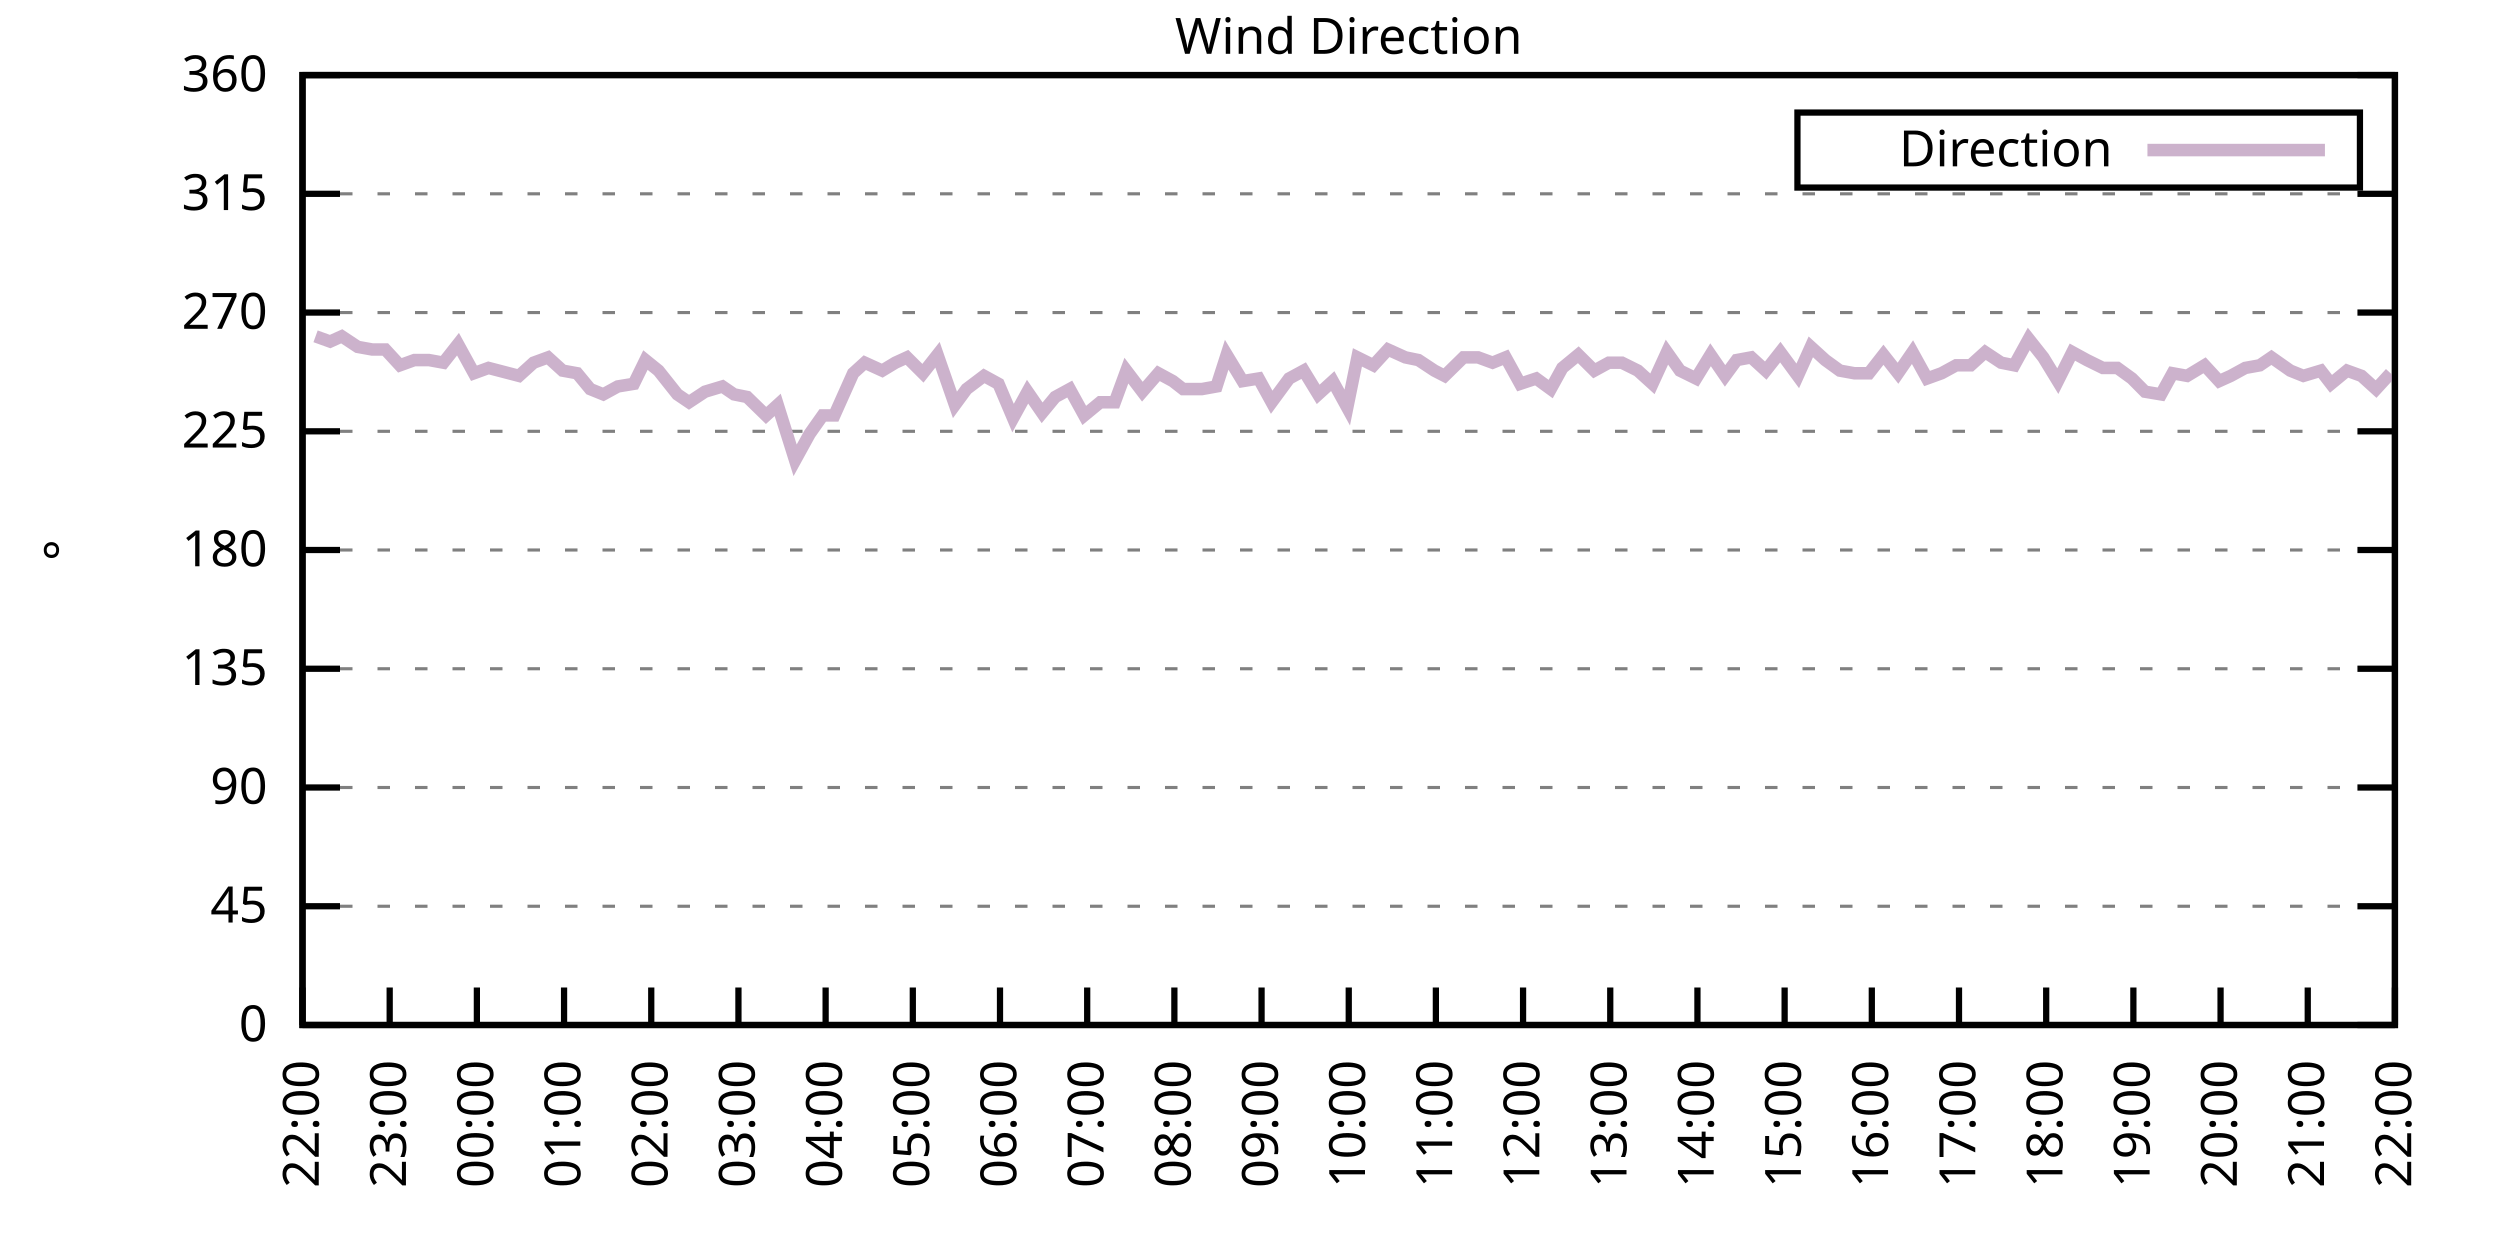
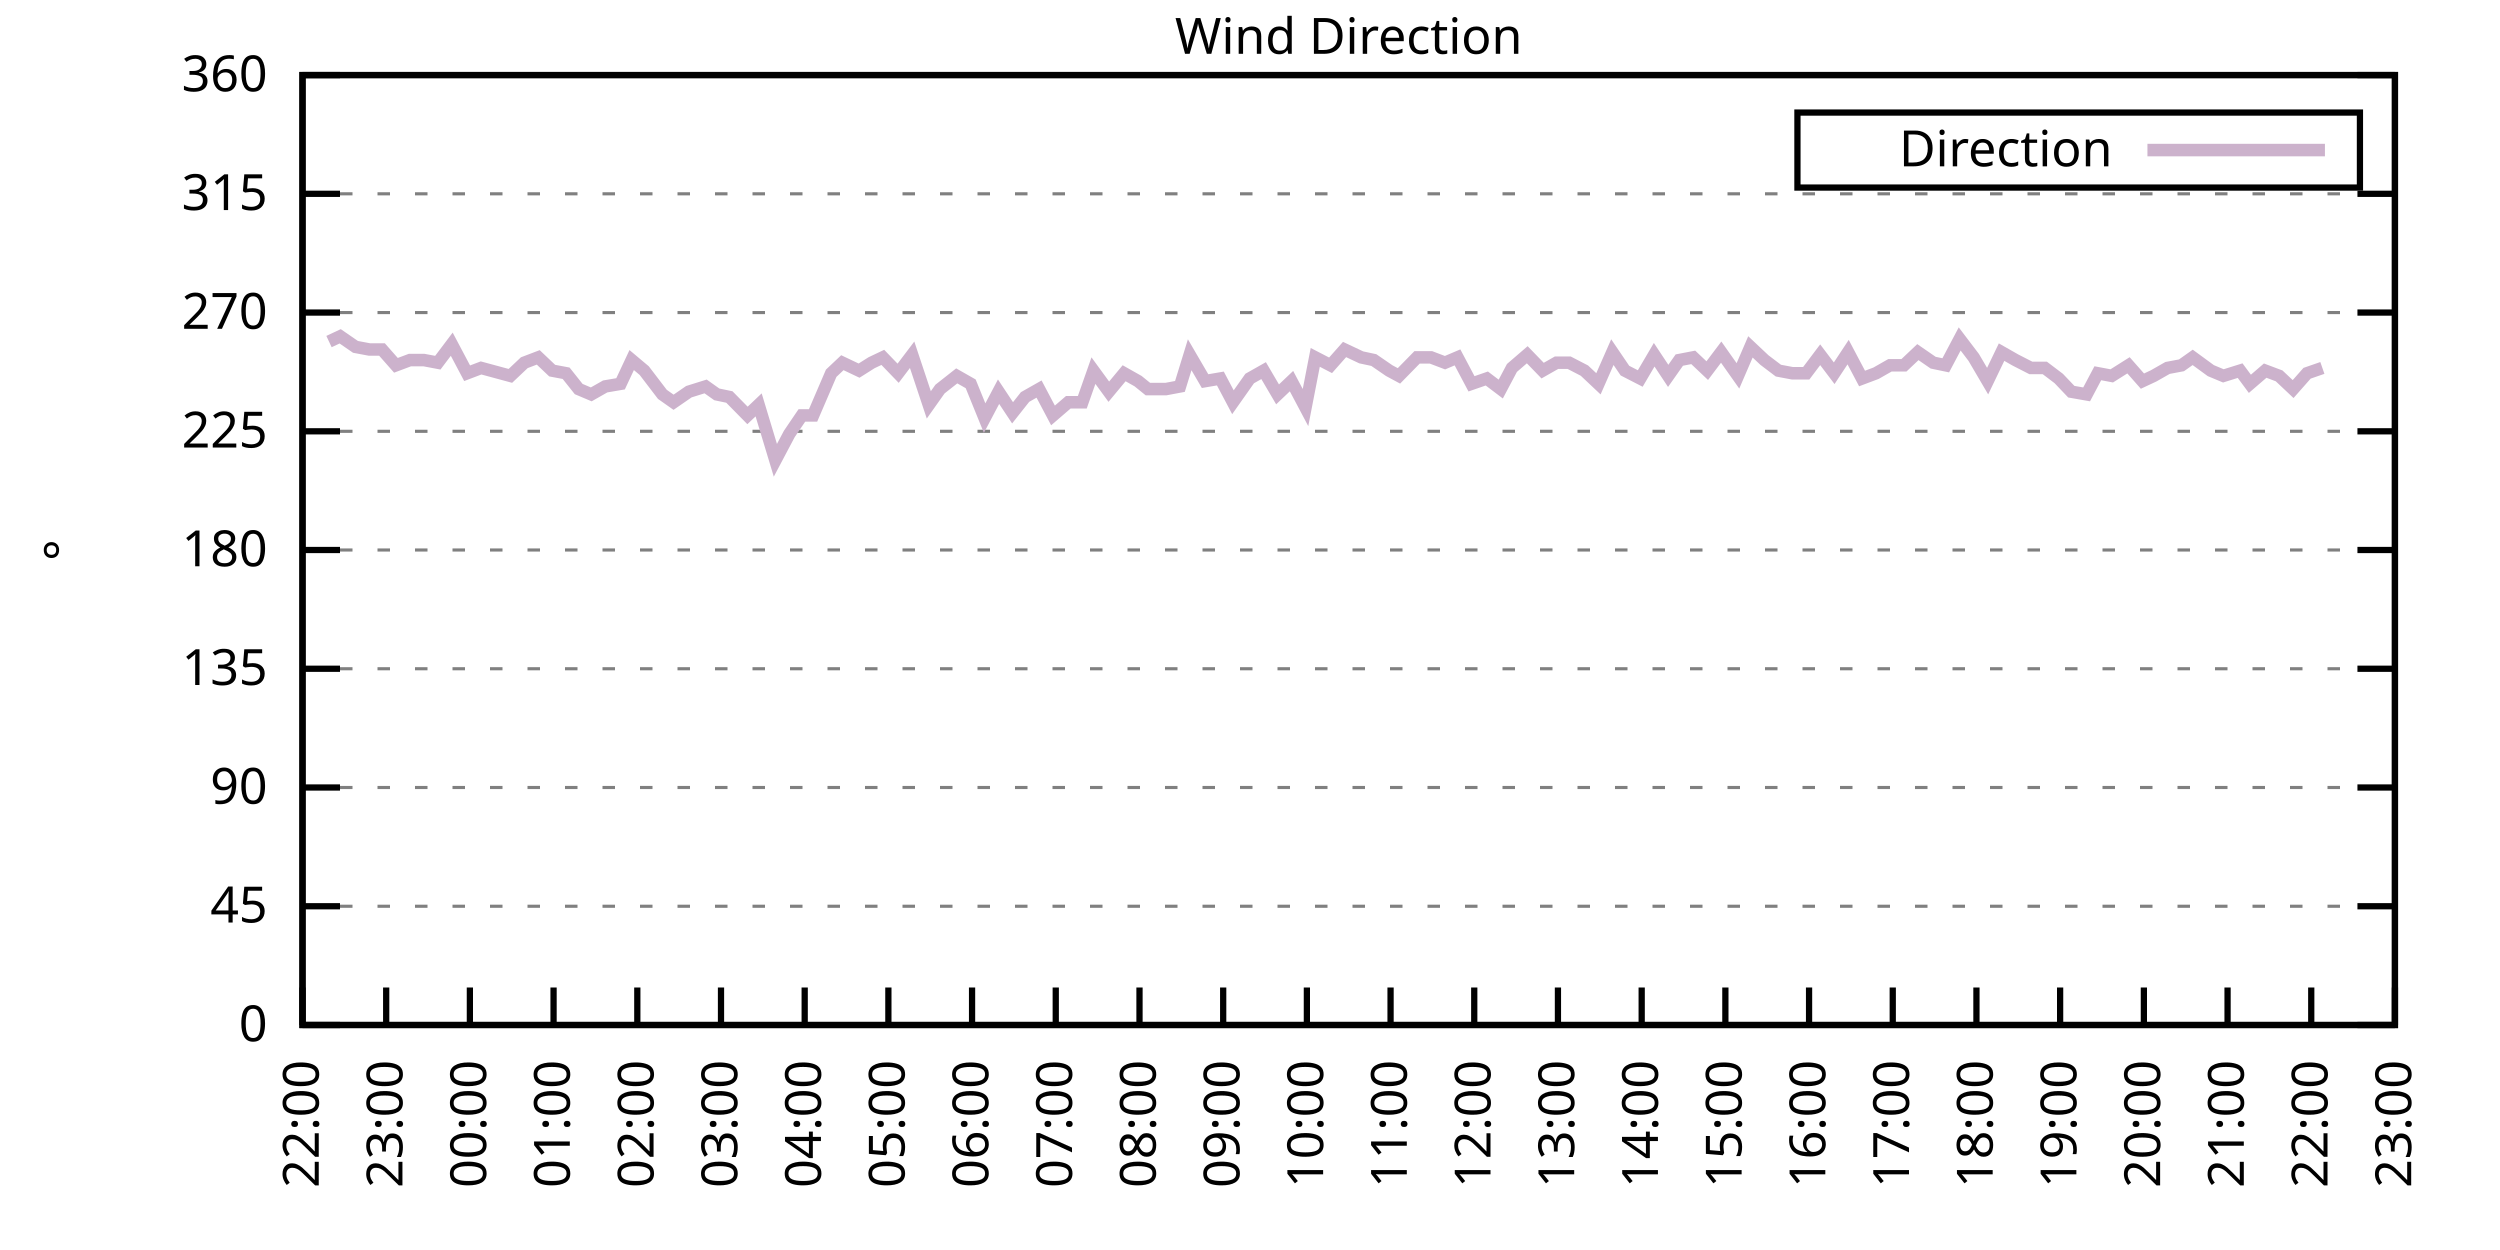
<svg xmlns="http://www.w3.org/2000/svg" xmlns:xlink="http://www.w3.org/1999/xlink" width="400" height="200" viewBox="0 0 400 200">
  <g id="gnuplot_canvas">
    <rect x="0" y="0" width="400" height="200" fill="none" />
    <defs>
      <circle id="gpDot" r="0.5" stroke-width="0.5" stroke="currentColor" />
      <path id="gpPt0" stroke-width="0.333" stroke="currentColor" d="M-1,0 h2 M0,-1 v2" />
      <path id="gpPt1" stroke-width="0.333" stroke="currentColor" d="M-1,-1 L1,1 M1,-1 L-1,1" />
      <path id="gpPt2" stroke-width="0.333" stroke="currentColor" d="M-1,0 L1,0 M0,-1 L0,1 M-1,-1 L1,1 M-1,1 L1,-1" />
      <rect id="gpPt3" stroke-width="0.333" stroke="currentColor" x="-1" y="-1" width="2" height="2" />
      <rect id="gpPt4" stroke-width="0.333" stroke="currentColor" fill="currentColor" x="-1" y="-1" width="2" height="2" />
      <circle id="gpPt5" stroke-width="0.333" stroke="currentColor" cx="0" cy="0" r="1" />
      <use xlink:href="#gpPt5" id="gpPt6" fill="currentColor" stroke="none" />
      <path id="gpPt7" stroke-width="0.333" stroke="currentColor" d="M0,-1.33 L-1.33,0.67 L1.33,0.67 z" />
      <use xlink:href="#gpPt7" id="gpPt8" fill="currentColor" stroke="none" />
      <use xlink:href="#gpPt7" id="gpPt9" stroke="currentColor" transform="rotate(180)" />
      <use xlink:href="#gpPt9" id="gpPt10" fill="currentColor" stroke="none" />
      <use xlink:href="#gpPt3" id="gpPt11" stroke="currentColor" transform="rotate(45)" />
      <use xlink:href="#gpPt11" id="gpPt12" fill="currentColor" stroke="none" />
      <path id="gpPt13" stroke-width="0.333" stroke="currentColor" d="M0,1.330 L1.265,0.411 L0.782,-1.067 L-0.782,-1.076 L-1.265,0.411 z" />
      <use xlink:href="#gpPt13" id="gpPt14" fill="currentColor" stroke="none" />
      <filter id="textbox" filterUnits="objectBoundingBox" x="0" y="0" height="1" width="1">
        <feFlood flood-color="white" flood-opacity="1" result="bgnd" />
        <feComposite in="SourceGraphic" in2="bgnd" operator="atop" />
      </filter>
      <filter id="greybox" filterUnits="objectBoundingBox" x="0" y="0" height="1" width="1">
        <feFlood flood-color="lightgrey" flood-opacity="1" result="grey" />
        <feComposite in="SourceGraphic" in2="grey" operator="atop" />
      </filter>
    </defs>
    <g fill="none" color="white" stroke="currentColor" stroke-width="1.00" stroke-linecap="butt" stroke-linejoin="miter">
</g>
    <g fill="none" color="black" stroke="currentColor" stroke-width="1.00" stroke-linecap="butt" stroke-linejoin="miter">
      <g stroke="none" shape-rendering="crispEdges">
        <polygon fill="rgb(255, 255, 255)" points="48.40,164.00 383.18,164.00 383.18,12.02 48.40,12.02 " />
      </g>
    </g>
    <g fill="none" color="black" stroke="currentColor" stroke-width="1.00" stroke-linecap="butt" stroke-linejoin="miter">
</g>
    <g fill="none" color="black" stroke="black" stroke-width="0.50" stroke-linecap="butt" stroke-linejoin="miter">
</g>
    <g fill="none" color="gray" stroke="currentColor" stroke-width="0.50" stroke-linecap="butt" stroke-linejoin="miter">
      <path stroke="gray" stroke-dasharray="2,4" class="gridline" d="M48.40,164.00 L383.19,164.00  " />
    </g>
    <g fill="none" color="gray" stroke="gray" stroke-width="1.00" stroke-linecap="butt" stroke-linejoin="miter">
</g>
    <g fill="none" color="black" stroke="currentColor" stroke-width="1.00" stroke-linecap="butt" stroke-linejoin="miter">
      <path stroke="black" d="M48.40,164.00 L54.40,164.00 M383.19,164.00 L377.19,164.00  " />
      <g transform="translate(42.80,166.60)" stroke="none" fill="black" font-family="Sans" font-size="8.00" text-anchor="end">
        <text>
          <tspan font-family="Sans"> 0</tspan>
        </text>
      </g>
    </g>
    <g fill="none" color="black" stroke="currentColor" stroke-width="1.00" stroke-linecap="butt" stroke-linejoin="miter">
</g>
    <g fill="none" color="black" stroke="black" stroke-width="0.50" stroke-linecap="butt" stroke-linejoin="miter">
</g>
    <g fill="none" color="gray" stroke="currentColor" stroke-width="0.50" stroke-linecap="butt" stroke-linejoin="miter">
      <path stroke="gray" stroke-dasharray="2,4" class="gridline" d="M48.40,145.00 L383.19,145.00  " />
    </g>
    <g fill="none" color="gray" stroke="gray" stroke-width="1.00" stroke-linecap="butt" stroke-linejoin="miter">
</g>
    <g fill="none" color="black" stroke="currentColor" stroke-width="1.00" stroke-linecap="butt" stroke-linejoin="miter">
      <path stroke="black" d="M48.40,145.00 L54.40,145.00 M383.19,145.00 L377.19,145.00  " />
      <g transform="translate(42.80,147.60)" stroke="none" fill="black" font-family="Sans" font-size="8.00" text-anchor="end">
        <text>
          <tspan font-family="Sans"> 45</tspan>
        </text>
      </g>
    </g>
    <g fill="none" color="black" stroke="currentColor" stroke-width="1.00" stroke-linecap="butt" stroke-linejoin="miter">
</g>
    <g fill="none" color="black" stroke="black" stroke-width="0.50" stroke-linecap="butt" stroke-linejoin="miter">
</g>
    <g fill="none" color="gray" stroke="currentColor" stroke-width="0.50" stroke-linecap="butt" stroke-linejoin="miter">
      <path stroke="gray" stroke-dasharray="2,4" class="gridline" d="M48.40,126.00 L383.19,126.00  " />
    </g>
    <g fill="none" color="gray" stroke="gray" stroke-width="1.00" stroke-linecap="butt" stroke-linejoin="miter">
</g>
    <g fill="none" color="black" stroke="currentColor" stroke-width="1.00" stroke-linecap="butt" stroke-linejoin="miter">
      <path stroke="black" d="M48.40,126.00 L54.40,126.00 M383.19,126.00 L377.19,126.00  " />
      <g transform="translate(42.80,128.60)" stroke="none" fill="black" font-family="Sans" font-size="8.00" text-anchor="end">
        <text>
          <tspan font-family="Sans"> 90</tspan>
        </text>
      </g>
    </g>
    <g fill="none" color="black" stroke="currentColor" stroke-width="1.00" stroke-linecap="butt" stroke-linejoin="miter">
</g>
    <g fill="none" color="black" stroke="black" stroke-width="0.50" stroke-linecap="butt" stroke-linejoin="miter">
</g>
    <g fill="none" color="gray" stroke="currentColor" stroke-width="0.50" stroke-linecap="butt" stroke-linejoin="miter">
      <path stroke="gray" stroke-dasharray="2,4" class="gridline" d="M48.40,107.00 L383.19,107.00  " />
    </g>
    <g fill="none" color="gray" stroke="gray" stroke-width="1.00" stroke-linecap="butt" stroke-linejoin="miter">
</g>
    <g fill="none" color="black" stroke="currentColor" stroke-width="1.00" stroke-linecap="butt" stroke-linejoin="miter">
      <path stroke="black" d="M48.40,107.00 L54.40,107.00 M383.19,107.00 L377.19,107.00  " />
      <g transform="translate(42.80,109.60)" stroke="none" fill="black" font-family="Sans" font-size="8.00" text-anchor="end">
        <text>
          <tspan font-family="Sans"> 135</tspan>
        </text>
      </g>
    </g>
    <g fill="none" color="black" stroke="currentColor" stroke-width="1.00" stroke-linecap="butt" stroke-linejoin="miter">
</g>
    <g fill="none" color="black" stroke="black" stroke-width="0.50" stroke-linecap="butt" stroke-linejoin="miter">
</g>
    <g fill="none" color="gray" stroke="currentColor" stroke-width="0.50" stroke-linecap="butt" stroke-linejoin="miter">
      <path stroke="gray" stroke-dasharray="2,4" class="gridline" d="M48.40,88.00 L383.19,88.00  " />
    </g>
    <g fill="none" color="gray" stroke="gray" stroke-width="1.00" stroke-linecap="butt" stroke-linejoin="miter">
</g>
    <g fill="none" color="black" stroke="currentColor" stroke-width="1.00" stroke-linecap="butt" stroke-linejoin="miter">
      <path stroke="black" d="M48.40,88.00 L54.40,88.00 M383.19,88.00 L377.19,88.00  " />
      <g transform="translate(42.80,90.60)" stroke="none" fill="black" font-family="Sans" font-size="8.00" text-anchor="end">
        <text>
          <tspan font-family="Sans"> 180</tspan>
        </text>
      </g>
    </g>
    <g fill="none" color="black" stroke="currentColor" stroke-width="1.00" stroke-linecap="butt" stroke-linejoin="miter">
</g>
    <g fill="none" color="black" stroke="black" stroke-width="0.50" stroke-linecap="butt" stroke-linejoin="miter">
</g>
    <g fill="none" color="gray" stroke="currentColor" stroke-width="0.50" stroke-linecap="butt" stroke-linejoin="miter">
      <path stroke="gray" stroke-dasharray="2,4" class="gridline" d="M48.40,69.01 L383.19,69.01  " />
    </g>
    <g fill="none" color="gray" stroke="gray" stroke-width="1.00" stroke-linecap="butt" stroke-linejoin="miter">
</g>
    <g fill="none" color="black" stroke="currentColor" stroke-width="1.00" stroke-linecap="butt" stroke-linejoin="miter">
      <path stroke="black" d="M48.40,69.01 L54.40,69.01 M383.19,69.01 L377.19,69.01  " />
      <g transform="translate(42.80,71.61)" stroke="none" fill="black" font-family="Sans" font-size="8.00" text-anchor="end">
        <text>
          <tspan font-family="Sans"> 225</tspan>
        </text>
      </g>
    </g>
    <g fill="none" color="black" stroke="currentColor" stroke-width="1.00" stroke-linecap="butt" stroke-linejoin="miter">
</g>
    <g fill="none" color="black" stroke="black" stroke-width="0.50" stroke-linecap="butt" stroke-linejoin="miter">
</g>
    <g fill="none" color="gray" stroke="currentColor" stroke-width="0.50" stroke-linecap="butt" stroke-linejoin="miter">
      <path stroke="gray" stroke-dasharray="2,4" class="gridline" d="M48.40,50.01 L383.19,50.01  " />
    </g>
    <g fill="none" color="gray" stroke="gray" stroke-width="1.00" stroke-linecap="butt" stroke-linejoin="miter">
</g>
    <g fill="none" color="black" stroke="currentColor" stroke-width="1.00" stroke-linecap="butt" stroke-linejoin="miter">
      <path stroke="black" d="M48.40,50.01 L54.40,50.01 M383.19,50.01 L377.19,50.01  " />
      <g transform="translate(42.80,52.61)" stroke="none" fill="black" font-family="Sans" font-size="8.00" text-anchor="end">
        <text>
          <tspan font-family="Sans"> 270</tspan>
        </text>
      </g>
    </g>
    <g fill="none" color="black" stroke="currentColor" stroke-width="1.00" stroke-linecap="butt" stroke-linejoin="miter">
</g>
    <g fill="none" color="black" stroke="black" stroke-width="0.50" stroke-linecap="butt" stroke-linejoin="miter">
</g>
    <g fill="none" color="gray" stroke="currentColor" stroke-width="0.50" stroke-linecap="butt" stroke-linejoin="miter">
      <path stroke="gray" stroke-dasharray="2,4" class="gridline" d="M48.40,31.01 L383.19,31.01  " />
    </g>
    <g fill="none" color="gray" stroke="gray" stroke-width="1.00" stroke-linecap="butt" stroke-linejoin="miter">
</g>
    <g fill="none" color="black" stroke="currentColor" stroke-width="1.00" stroke-linecap="butt" stroke-linejoin="miter">
      <path stroke="black" d="M48.40,31.01 L54.40,31.01 M383.19,31.01 L377.19,31.01  " />
      <g transform="translate(42.80,33.61)" stroke="none" fill="black" font-family="Sans" font-size="8.00" text-anchor="end">
        <text>
          <tspan font-family="Sans"> 315</tspan>
        </text>
      </g>
    </g>
    <g fill="none" color="black" stroke="currentColor" stroke-width="1.00" stroke-linecap="butt" stroke-linejoin="miter">
</g>
    <g fill="none" color="black" stroke="black" stroke-width="0.50" stroke-linecap="butt" stroke-linejoin="miter">
</g>
    <g fill="none" color="gray" stroke="currentColor" stroke-width="0.50" stroke-linecap="butt" stroke-linejoin="miter">
      <path stroke="gray" stroke-dasharray="2,4" class="gridline" d="M48.40,12.01 L383.19,12.01  " />
    </g>
    <g fill="none" color="gray" stroke="gray" stroke-width="1.00" stroke-linecap="butt" stroke-linejoin="miter">
</g>
    <g fill="none" color="black" stroke="currentColor" stroke-width="1.00" stroke-linecap="butt" stroke-linejoin="miter">
      <path stroke="black" d="M48.40,12.01 L54.40,12.01 M383.19,12.01 L377.19,12.01  " />
      <g transform="translate(42.80,14.61)" stroke="none" fill="black" font-family="Sans" font-size="8.00" text-anchor="end">
        <text>
          <tspan font-family="Sans"> 360</tspan>
        </text>
      </g>
    </g>
    <g fill="none" color="black" stroke="currentColor" stroke-width="1.00" stroke-linecap="butt" stroke-linejoin="miter">
      <path stroke="black" d="M48.40,164.00 L48.40,158.00  " />
      <g transform="translate(51.00,169.60) rotate(270.00)" stroke="none" fill="black" font-family="Sans" font-size="8.00" text-anchor="end">
        <text>
          <tspan font-family="Sans">22:00</tspan>
        </text>
      </g>
    </g>
    <g fill="none" color="black" stroke="currentColor" stroke-width="1.00" stroke-linecap="butt" stroke-linejoin="miter">
-       <path stroke="black" d="M62.35,164.00 L62.35,158.00  " />
-       <g transform="translate(64.95,169.60) rotate(270.00)" stroke="none" fill="black" font-family="Sans" font-size="8.00" text-anchor="end">
+       <path stroke="black" d="M61.79,164.00 L61.79,158.00  " />
+       <g transform="translate(64.39,169.60) rotate(270.00)" stroke="none" fill="black" font-family="Sans" font-size="8.00" text-anchor="end">
        <text>
          <tspan font-family="Sans">23:00</tspan>
        </text>
      </g>
    </g>
    <g fill="none" color="black" stroke="currentColor" stroke-width="1.00" stroke-linecap="butt" stroke-linejoin="miter">
-       <path stroke="black" d="M76.30,164.00 L76.30,158.00  " />
-       <g transform="translate(78.90,169.60) rotate(270.00)" stroke="none" fill="black" font-family="Sans" font-size="8.00" text-anchor="end">
+       <path stroke="black" d="M75.18,164.00 L75.18,158.00  " />
+       <g transform="translate(77.78,169.60) rotate(270.00)" stroke="none" fill="black" font-family="Sans" font-size="8.00" text-anchor="end">
        <text>
          <tspan font-family="Sans">00:00</tspan>
        </text>
      </g>
    </g>
    <g fill="none" color="black" stroke="currentColor" stroke-width="1.00" stroke-linecap="butt" stroke-linejoin="miter">
-       <path stroke="black" d="M90.25,164.00 L90.25,158.00  " />
-       <g transform="translate(92.85,169.60) rotate(270.00)" stroke="none" fill="black" font-family="Sans" font-size="8.00" text-anchor="end">
+       <path stroke="black" d="M88.57,164.00 L88.57,158.00  " />
+       <g transform="translate(91.17,169.60) rotate(270.00)" stroke="none" fill="black" font-family="Sans" font-size="8.00" text-anchor="end">
        <text>
          <tspan font-family="Sans">01:00</tspan>
        </text>
      </g>
    </g>
    <g fill="none" color="black" stroke="currentColor" stroke-width="1.00" stroke-linecap="butt" stroke-linejoin="miter">
-       <path stroke="black" d="M104.20,164.00 L104.20,158.00  " />
-       <g transform="translate(106.80,169.60) rotate(270.00)" stroke="none" fill="black" font-family="Sans" font-size="8.00" text-anchor="end">
+       <path stroke="black" d="M101.97,164.00 L101.97,158.00  " />
+       <g transform="translate(104.57,169.60) rotate(270.00)" stroke="none" fill="black" font-family="Sans" font-size="8.00" text-anchor="end">
        <text>
          <tspan font-family="Sans">02:00</tspan>
        </text>
      </g>
    </g>
    <g fill="none" color="black" stroke="currentColor" stroke-width="1.00" stroke-linecap="butt" stroke-linejoin="miter">
-       <path stroke="black" d="M118.15,164.00 L118.15,158.00  " />
-       <g transform="translate(120.75,169.60) rotate(270.00)" stroke="none" fill="black" font-family="Sans" font-size="8.00" text-anchor="end">
+       <path stroke="black" d="M115.36,164.00 L115.36,158.00  " />
+       <g transform="translate(117.96,169.60) rotate(270.00)" stroke="none" fill="black" font-family="Sans" font-size="8.00" text-anchor="end">
        <text>
          <tspan font-family="Sans">03:00</tspan>
        </text>
      </g>
    </g>
    <g fill="none" color="black" stroke="currentColor" stroke-width="1.00" stroke-linecap="butt" stroke-linejoin="miter">
-       <path stroke="black" d="M132.10,164.00 L132.10,158.00  " />
-       <g transform="translate(134.70,169.60) rotate(270.00)" stroke="none" fill="black" font-family="Sans" font-size="8.00" text-anchor="end">
+       <path stroke="black" d="M128.75,164.00 L128.75,158.00  " />
+       <g transform="translate(131.35,169.60) rotate(270.00)" stroke="none" fill="black" font-family="Sans" font-size="8.00" text-anchor="end">
        <text>
          <tspan font-family="Sans">04:00</tspan>
        </text>
      </g>
    </g>
    <g fill="none" color="black" stroke="currentColor" stroke-width="1.00" stroke-linecap="butt" stroke-linejoin="miter">
-       <path stroke="black" d="M146.05,164.00 L146.05,158.00  " />
-       <g transform="translate(148.65,169.60) rotate(270.00)" stroke="none" fill="black" font-family="Sans" font-size="8.00" text-anchor="end">
+       <path stroke="black" d="M142.14,164.00 L142.14,158.00  " />
+       <g transform="translate(144.74,169.60) rotate(270.00)" stroke="none" fill="black" font-family="Sans" font-size="8.00" text-anchor="end">
        <text>
          <tspan font-family="Sans">05:00</tspan>
        </text>
      </g>
    </g>
    <g fill="none" color="black" stroke="currentColor" stroke-width="1.00" stroke-linecap="butt" stroke-linejoin="miter">
-       <path stroke="black" d="M160.00,164.00 L160.00,158.00  " />
-       <g transform="translate(162.60,169.60) rotate(270.00)" stroke="none" fill="black" font-family="Sans" font-size="8.00" text-anchor="end">
+       <path stroke="black" d="M155.53,164.00 L155.53,158.00  " />
+       <g transform="translate(158.13,169.60) rotate(270.00)" stroke="none" fill="black" font-family="Sans" font-size="8.00" text-anchor="end">
        <text>
          <tspan font-family="Sans">06:00</tspan>
        </text>
      </g>
    </g>
    <g fill="none" color="black" stroke="currentColor" stroke-width="1.00" stroke-linecap="butt" stroke-linejoin="miter">
-       <path stroke="black" d="M173.95,164.00 L173.95,158.00  " />
-       <g transform="translate(176.55,169.60) rotate(270.00)" stroke="none" fill="black" font-family="Sans" font-size="8.00" text-anchor="end">
+       <path stroke="black" d="M168.92,164.00 L168.92,158.00  " />
+       <g transform="translate(171.52,169.60) rotate(270.00)" stroke="none" fill="black" font-family="Sans" font-size="8.00" text-anchor="end">
        <text>
          <tspan font-family="Sans">07:00</tspan>
        </text>
      </g>
    </g>
    <g fill="none" color="black" stroke="currentColor" stroke-width="1.00" stroke-linecap="butt" stroke-linejoin="miter">
-       <path stroke="black" d="M187.90,164.00 L187.90,158.00  " />
-       <g transform="translate(190.50,169.60) rotate(270.00)" stroke="none" fill="black" font-family="Sans" font-size="8.00" text-anchor="end">
+       <path stroke="black" d="M182.32,164.00 L182.32,158.00  " />
+       <g transform="translate(184.92,169.60) rotate(270.00)" stroke="none" fill="black" font-family="Sans" font-size="8.00" text-anchor="end">
        <text>
          <tspan font-family="Sans">08:00</tspan>
        </text>
      </g>
    </g>
    <g fill="none" color="black" stroke="currentColor" stroke-width="1.00" stroke-linecap="butt" stroke-linejoin="miter">
-       <path stroke="black" d="M201.85,164.00 L201.85,158.00  " />
-       <g transform="translate(204.45,169.60) rotate(270.00)" stroke="none" fill="black" font-family="Sans" font-size="8.00" text-anchor="end">
+       <path stroke="black" d="M195.71,164.00 L195.71,158.00  " />
+       <g transform="translate(198.31,169.60) rotate(270.00)" stroke="none" fill="black" font-family="Sans" font-size="8.00" text-anchor="end">
        <text>
          <tspan font-family="Sans">09:00</tspan>
        </text>
      </g>
    </g>
    <g fill="none" color="black" stroke="currentColor" stroke-width="1.00" stroke-linecap="butt" stroke-linejoin="miter">
-       <path stroke="black" d="M215.80,164.00 L215.80,158.00  " />
-       <g transform="translate(218.40,169.60) rotate(270.00)" stroke="none" fill="black" font-family="Sans" font-size="8.00" text-anchor="end">
+       <path stroke="black" d="M209.10,164.00 L209.10,158.00  " />
+       <g transform="translate(211.70,169.60) rotate(270.00)" stroke="none" fill="black" font-family="Sans" font-size="8.00" text-anchor="end">
        <text>
          <tspan font-family="Sans">10:00</tspan>
        </text>
      </g>
    </g>
    <g fill="none" color="black" stroke="currentColor" stroke-width="1.00" stroke-linecap="butt" stroke-linejoin="miter">
-       <path stroke="black" d="M229.74,164.00 L229.74,158.00  " />
-       <g transform="translate(232.34,169.60) rotate(270.00)" stroke="none" fill="black" font-family="Sans" font-size="8.00" text-anchor="end">
+       <path stroke="black" d="M222.49,164.00 L222.49,158.00  " />
+       <g transform="translate(225.09,169.60) rotate(270.00)" stroke="none" fill="black" font-family="Sans" font-size="8.00" text-anchor="end">
        <text>
          <tspan font-family="Sans">11:00</tspan>
        </text>
      </g>
    </g>
    <g fill="none" color="black" stroke="currentColor" stroke-width="1.00" stroke-linecap="butt" stroke-linejoin="miter">
-       <path stroke="black" d="M243.69,164.00 L243.69,158.00  " />
-       <g transform="translate(246.29,169.60) rotate(270.00)" stroke="none" fill="black" font-family="Sans" font-size="8.00" text-anchor="end">
+       <path stroke="black" d="M235.88,164.00 L235.88,158.00  " />
+       <g transform="translate(238.48,169.60) rotate(270.00)" stroke="none" fill="black" font-family="Sans" font-size="8.00" text-anchor="end">
        <text>
          <tspan font-family="Sans">12:00</tspan>
        </text>
      </g>
    </g>
    <g fill="none" color="black" stroke="currentColor" stroke-width="1.00" stroke-linecap="butt" stroke-linejoin="miter">
-       <path stroke="black" d="M257.64,164.00 L257.64,158.00  " />
-       <g transform="translate(260.24,169.60) rotate(270.00)" stroke="none" fill="black" font-family="Sans" font-size="8.00" text-anchor="end">
+       <path stroke="black" d="M249.27,164.00 L249.27,158.00  " />
+       <g transform="translate(251.87,169.60) rotate(270.00)" stroke="none" fill="black" font-family="Sans" font-size="8.00" text-anchor="end">
        <text>
          <tspan font-family="Sans">13:00</tspan>
        </text>
      </g>
    </g>
    <g fill="none" color="black" stroke="currentColor" stroke-width="1.00" stroke-linecap="butt" stroke-linejoin="miter">
-       <path stroke="black" d="M271.59,164.00 L271.59,158.00  " />
-       <g transform="translate(274.19,169.60) rotate(270.00)" stroke="none" fill="black" font-family="Sans" font-size="8.00" text-anchor="end">
+       <path stroke="black" d="M262.67,164.00 L262.67,158.00  " />
+       <g transform="translate(265.27,169.60) rotate(270.00)" stroke="none" fill="black" font-family="Sans" font-size="8.00" text-anchor="end">
        <text>
          <tspan font-family="Sans">14:00</tspan>
        </text>
      </g>
    </g>
    <g fill="none" color="black" stroke="currentColor" stroke-width="1.00" stroke-linecap="butt" stroke-linejoin="miter">
-       <path stroke="black" d="M285.54,164.00 L285.54,158.00  " />
-       <g transform="translate(288.14,169.60) rotate(270.00)" stroke="none" fill="black" font-family="Sans" font-size="8.00" text-anchor="end">
+       <path stroke="black" d="M276.06,164.00 L276.06,158.00  " />
+       <g transform="translate(278.66,169.60) rotate(270.00)" stroke="none" fill="black" font-family="Sans" font-size="8.00" text-anchor="end">
        <text>
          <tspan font-family="Sans">15:00</tspan>
        </text>
      </g>
    </g>
    <g fill="none" color="black" stroke="currentColor" stroke-width="1.00" stroke-linecap="butt" stroke-linejoin="miter">
-       <path stroke="black" d="M299.49,164.00 L299.49,158.00  " />
-       <g transform="translate(302.09,169.60) rotate(270.00)" stroke="none" fill="black" font-family="Sans" font-size="8.00" text-anchor="end">
+       <path stroke="black" d="M289.45,164.00 L289.45,158.00  " />
+       <g transform="translate(292.05,169.60) rotate(270.00)" stroke="none" fill="black" font-family="Sans" font-size="8.00" text-anchor="end">
        <text>
          <tspan font-family="Sans">16:00</tspan>
        </text>
      </g>
    </g>
    <g fill="none" color="black" stroke="currentColor" stroke-width="1.00" stroke-linecap="butt" stroke-linejoin="miter">
-       <path stroke="black" d="M313.44,164.00 L313.44,158.00  " />
-       <g transform="translate(316.04,169.60) rotate(270.00)" stroke="none" fill="black" font-family="Sans" font-size="8.00" text-anchor="end">
+       <path stroke="black" d="M302.84,164.00 L302.84,158.00  " />
+       <g transform="translate(305.44,169.60) rotate(270.00)" stroke="none" fill="black" font-family="Sans" font-size="8.00" text-anchor="end">
        <text>
          <tspan font-family="Sans">17:00</tspan>
        </text>
      </g>
    </g>
    <g fill="none" color="black" stroke="currentColor" stroke-width="1.00" stroke-linecap="butt" stroke-linejoin="miter">
-       <path stroke="black" d="M327.39,164.00 L327.39,158.00  " />
-       <g transform="translate(329.99,169.60) rotate(270.00)" stroke="none" fill="black" font-family="Sans" font-size="8.00" text-anchor="end">
+       <path stroke="black" d="M316.23,164.00 L316.23,158.00  " />
+       <g transform="translate(318.83,169.60) rotate(270.00)" stroke="none" fill="black" font-family="Sans" font-size="8.00" text-anchor="end">
        <text>
          <tspan font-family="Sans">18:00</tspan>
        </text>
      </g>
    </g>
    <g fill="none" color="black" stroke="currentColor" stroke-width="1.00" stroke-linecap="butt" stroke-linejoin="miter">
-       <path stroke="black" d="M341.34,164.00 L341.34,158.00  " />
-       <g transform="translate(343.94,169.60) rotate(270.00)" stroke="none" fill="black" font-family="Sans" font-size="8.00" text-anchor="end">
+       <path stroke="black" d="M329.62,164.00 L329.62,158.00  " />
+       <g transform="translate(332.22,169.60) rotate(270.00)" stroke="none" fill="black" font-family="Sans" font-size="8.00" text-anchor="end">
        <text>
          <tspan font-family="Sans">19:00</tspan>
        </text>
      </g>
    </g>
    <g fill="none" color="black" stroke="currentColor" stroke-width="1.00" stroke-linecap="butt" stroke-linejoin="miter">
-       <path stroke="black" d="M355.29,164.00 L355.29,158.00  " />
-       <g transform="translate(357.89,169.60) rotate(270.00)" stroke="none" fill="black" font-family="Sans" font-size="8.00" text-anchor="end">
+       <path stroke="black" d="M343.02,164.00 L343.02,158.00  " />
+       <g transform="translate(345.62,169.60) rotate(270.00)" stroke="none" fill="black" font-family="Sans" font-size="8.00" text-anchor="end">
        <text>
          <tspan font-family="Sans">20:00</tspan>
        </text>
      </g>
    </g>
    <g fill="none" color="black" stroke="currentColor" stroke-width="1.00" stroke-linecap="butt" stroke-linejoin="miter">
-       <path stroke="black" d="M369.24,164.00 L369.24,158.00  " />
-       <g transform="translate(371.84,169.60) rotate(270.00)" stroke="none" fill="black" font-family="Sans" font-size="8.00" text-anchor="end">
+       <path stroke="black" d="M356.41,164.00 L356.41,158.00  " />
+       <g transform="translate(359.01,169.60) rotate(270.00)" stroke="none" fill="black" font-family="Sans" font-size="8.00" text-anchor="end">
        <text>
          <tspan font-family="Sans">21:00</tspan>
+         </text>
+       </g>
+     </g>
+     <g fill="none" color="black" stroke="currentColor" stroke-width="1.00" stroke-linecap="butt" stroke-linejoin="miter">
+       <path stroke="black" d="M369.80,164.00 L369.80,158.00  " />
+       <g transform="translate(372.40,169.60) rotate(270.00)" stroke="none" fill="black" font-family="Sans" font-size="8.00" text-anchor="end">
+         <text>
+           <tspan font-family="Sans">22:00</tspan>
        </text>
      </g>
    </g>
    <g fill="none" color="black" stroke="currentColor" stroke-width="1.00" stroke-linecap="butt" stroke-linejoin="miter">
      <path stroke="black" d="M383.19,164.00 L383.19,158.00  " />
      <g transform="translate(385.79,169.60) rotate(270.00)" stroke="none" fill="black" font-family="Sans" font-size="8.00" text-anchor="end">
        <text>
-           <tspan font-family="Sans">22:00</tspan>
+           <tspan font-family="Sans">23:00</tspan>
        </text>
      </g>
    </g>
    <g fill="none" color="black" stroke="currentColor" stroke-width="1.00" stroke-linecap="butt" stroke-linejoin="miter">
</g>
    <g fill="none" color="black" stroke="currentColor" stroke-width="1.00" stroke-linecap="butt" stroke-linejoin="miter">
      <path stroke="black" d="M48.40,12.01 L48.40,164.00 L383.19,164.00 L383.19,12.01 L48.40,12.01 Z  " />
    </g>
    <g fill="none" color="black" stroke="currentColor" stroke-width="1.00" stroke-linecap="butt" stroke-linejoin="miter">
</g>
    <g fill="none" color="black" stroke="currentColor" stroke-width="1.00" stroke-linecap="butt" stroke-linejoin="miter">
      <path stroke="black" d="M287.59,30.01 L287.59,18.01 L377.59,18.01 L377.59,30.01 L287.59,30.01 Z  " />
    </g>
    <g id="Wind_direction_plot_1">
      <g fill="none" color="white" stroke="black" stroke-width="2.00" stroke-linecap="butt" stroke-linejoin="miter">
</g>
      <g fill="none" color="black" stroke="currentColor" stroke-width="2.00" stroke-linecap="butt" stroke-linejoin="miter">
        <g transform="translate(337.99,26.61)" stroke="none" fill="black" font-family="Sans" font-size="8.00" text-anchor="end">
          <text>
            <tspan font-family="Sans">Direction</tspan>
          </text>
        </g>
      </g>
      <g fill="none" color="black" stroke="currentColor" stroke-width="2.00" stroke-linecap="butt" stroke-linejoin="miter">
-         <path stroke="rgb(204, 178, 204)" d="M343.59,24.01 L371.99,24.01 M50.49,53.81 L52.82,54.65 L54.68,53.81 L57.23,55.50 L59.56,55.92 L61.65,55.92   L63.98,58.45 L66.30,57.61 L68.63,57.61 L70.95,58.03 L73.28,55.07 L75.83,59.72 L78.16,58.87 L83.04,60.14   L85.37,58.03 L87.69,57.18 L90.02,59.30 L92.34,59.72 L94.43,62.25 L96.53,63.10 L98.85,61.83 L101.41,61.41   L103.27,57.61 L105.36,59.30 L108.38,63.10 L110.24,64.36 L112.80,62.67 L115.59,61.83 L117.45,63.10 L119.54,63.52   L122.57,66.47 L124.43,64.78 L127.22,73.65 L129.54,69.43 L131.63,66.47 L133.49,66.47 L136.51,59.72 L138.37,58.03   L141.16,59.30 L143.26,58.03 L145.12,57.18 L147.67,59.72 L150.00,56.76 L152.79,64.78 L154.65,62.25 L157.44,60.14   L159.76,61.41 L162.09,66.90 L164.41,62.67 L166.74,66.05 L168.83,63.52 L171.16,62.25 L173.48,66.47 L176.04,64.36   L178.36,64.36 L180.22,59.30 L182.78,62.67 L185.34,59.72 L187.66,60.98 L189.29,62.25 L192.31,62.25 L194.64,61.83   L196.27,56.76 L198.82,60.98 L201.38,60.56 L203.47,64.36 L206.26,60.56 L208.59,59.30 L210.91,63.10 L213.24,60.98   L215.56,65.21 L217.19,57.18 L219.75,58.45 L222.07,55.92 L224.86,57.18 L226.95,57.61 L229.51,59.30 L231.14,60.14   L234.16,57.18 L236.49,57.18 L238.81,58.03 L240.90,57.18 L243.23,61.41 L245.79,60.56 L248.11,62.25 L249.97,58.87   L252.53,56.76 L255.09,59.30 L257.41,58.03 L259.50,58.03 L262.06,59.30 L264.39,61.41 L266.71,56.34 L268.80,59.30   L271.36,60.56 L273.69,56.76 L276.01,60.14 L277.87,57.61 L280.20,57.18 L282.52,59.30 L284.85,56.34 L287.64,60.14   L289.73,55.50 L292.05,57.61 L294.38,59.30 L296.70,59.72 L299.03,59.72 L301.35,56.76 L303.68,59.72 L306.00,56.34   L308.33,60.56 L310.65,59.72 L312.98,58.45 L315.30,58.45 L317.63,56.34 L320.18,58.03 L322.28,58.45 L324.60,54.23   L326.93,57.18 L329.25,60.98 L331.58,56.34 L333.90,57.61 L336.46,58.87 L338.78,58.87 L341.11,60.56 L343.20,62.67   L345.76,63.10 L347.62,59.72 L349.94,60.14 L352.73,58.45 L355.06,60.98 L356.92,60.14 L359.24,58.87 L361.57,58.45   L363.43,57.18 L366.45,59.30 L368.54,60.14 L371.33,59.30 L372.96,61.41 L375.52,59.30 L377.84,60.14 L380.17,62.25   L382.49,59.72  " />
+         <path stroke="rgb(204, 178, 204)" d="M343.59,24.01 L371.99,24.01 M52.64,54.65 L54.43,53.81 L56.88,55.50 L59.11,55.92 L61.12,55.92 L63.35,58.45   L65.59,57.61 L67.82,57.61 L70.05,58.03 L72.28,55.07 L74.74,59.72 L76.97,58.87 L81.66,60.14 L83.89,58.03   L86.12,57.18 L88.35,59.30 L90.58,59.72 L92.59,62.25 L94.60,63.10 L96.83,61.83 L99.29,61.41 L101.07,57.61   L103.08,59.30 L105.98,63.10 L107.77,64.36 L110.22,62.67 L112.90,61.83 L114.69,63.10 L116.70,63.52 L119.60,66.47   L121.38,64.78 L124.06,73.65 L126.29,69.43 L128.30,66.47 L130.09,66.47 L132.99,59.72 L134.78,58.03 L137.45,59.30   L139.46,58.03 L141.25,57.18 L143.70,59.72 L145.94,56.76 L148.61,64.78 L150.40,62.25 L153.08,60.14 L155.31,61.41   L157.54,66.90 L159.77,62.67 L162.01,66.05 L164.01,63.52 L166.25,62.25 L168.48,66.47 L170.93,64.36 L173.17,64.36   L174.95,59.30 L177.41,62.67 L179.86,59.72 L182.09,60.98 L183.66,62.25 L186.56,62.25 L188.79,61.83 L190.35,56.76   L192.81,60.98 L195.26,60.56 L197.27,64.36 L199.95,60.56 L202.18,59.30 L204.41,63.10 L206.64,60.98 L208.88,65.21   L210.44,57.18 L212.89,58.45 L215.13,55.92 L217.80,57.18 L219.81,57.61 L222.27,59.30 L223.83,60.14 L226.73,57.18   L228.96,57.18 L231.20,58.03 L233.20,57.18 L235.44,61.41 L237.89,60.56 L240.12,62.25 L241.91,58.87 L244.36,56.76   L246.82,59.30 L249.05,58.03 L251.06,58.03 L253.51,59.30 L255.75,61.41 L257.98,56.34 L259.99,59.30 L262.44,60.56   L264.67,56.76 L266.91,60.14 L268.69,57.61 L270.92,57.18 L273.16,59.30 L275.39,56.34 L278.07,60.14 L280.07,55.50   L282.31,57.61 L284.54,59.30 L286.77,59.72 L289.00,59.72 L291.23,56.76 L293.47,59.72 L295.70,56.34 L297.93,60.56   L300.16,59.72 L302.39,58.45 L304.63,58.45 L306.86,56.34 L309.31,58.03 L311.32,58.45 L313.55,54.23 L315.79,57.18   L318.02,60.98 L320.25,56.34 L322.48,57.61 L324.94,58.87 L327.17,58.87 L329.40,60.56 L331.41,62.67 L333.86,63.10   L335.65,59.72 L337.88,60.14 L340.56,58.45 L342.79,60.98 L344.58,60.14 L346.81,58.87 L349.04,58.45 L350.83,57.18   L353.73,59.30 L355.74,60.14 L358.42,59.30 L359.98,61.41 L362.43,59.30 L364.66,60.14 L366.90,62.25 L369.13,59.72   L371.58,58.87  " />
      </g>
    </g>
    <g fill="none" color="black" stroke="currentColor" stroke-width="2.00" stroke-linecap="butt" stroke-linejoin="miter">
</g>
    <g fill="none" color="black" stroke="black" stroke-width="1.00" stroke-linecap="butt" stroke-linejoin="miter">
</g>
    <g fill="none" color="black" stroke="currentColor" stroke-width="1.00" stroke-linecap="butt" stroke-linejoin="miter">
      <path stroke="black" d="M48.40,12.01 L48.40,164.00 L383.19,164.00 L383.19,12.01 L48.40,12.01 Z  " />
      <g transform="translate(12.80,88.01) rotate(270.00)" stroke="none" fill="black" font-family="Sans" font-size="8.00" text-anchor="middle">
        <text>
          <tspan font-family="Sans">°</tspan>
        </text>
      </g>
    </g>
    <g fill="none" color="black" stroke="currentColor" stroke-width="1.00" stroke-linecap="butt" stroke-linejoin="miter">
</g>
    <g fill="none" color="black" stroke="currentColor" stroke-width="1.00" stroke-linecap="butt" stroke-linejoin="miter">
      <g transform="translate(215.79,8.61)" stroke="none" fill="black" font-family="Sans" font-size="8.00" text-anchor="middle">
        <text>
          <tspan font-family="Sans">Wind Direction</tspan>
        </text>
      </g>
    </g>
    <g fill="none" color="black" stroke="currentColor" stroke-width="1.00" stroke-linecap="butt" stroke-linejoin="miter">
</g>
  </g>
</svg>
